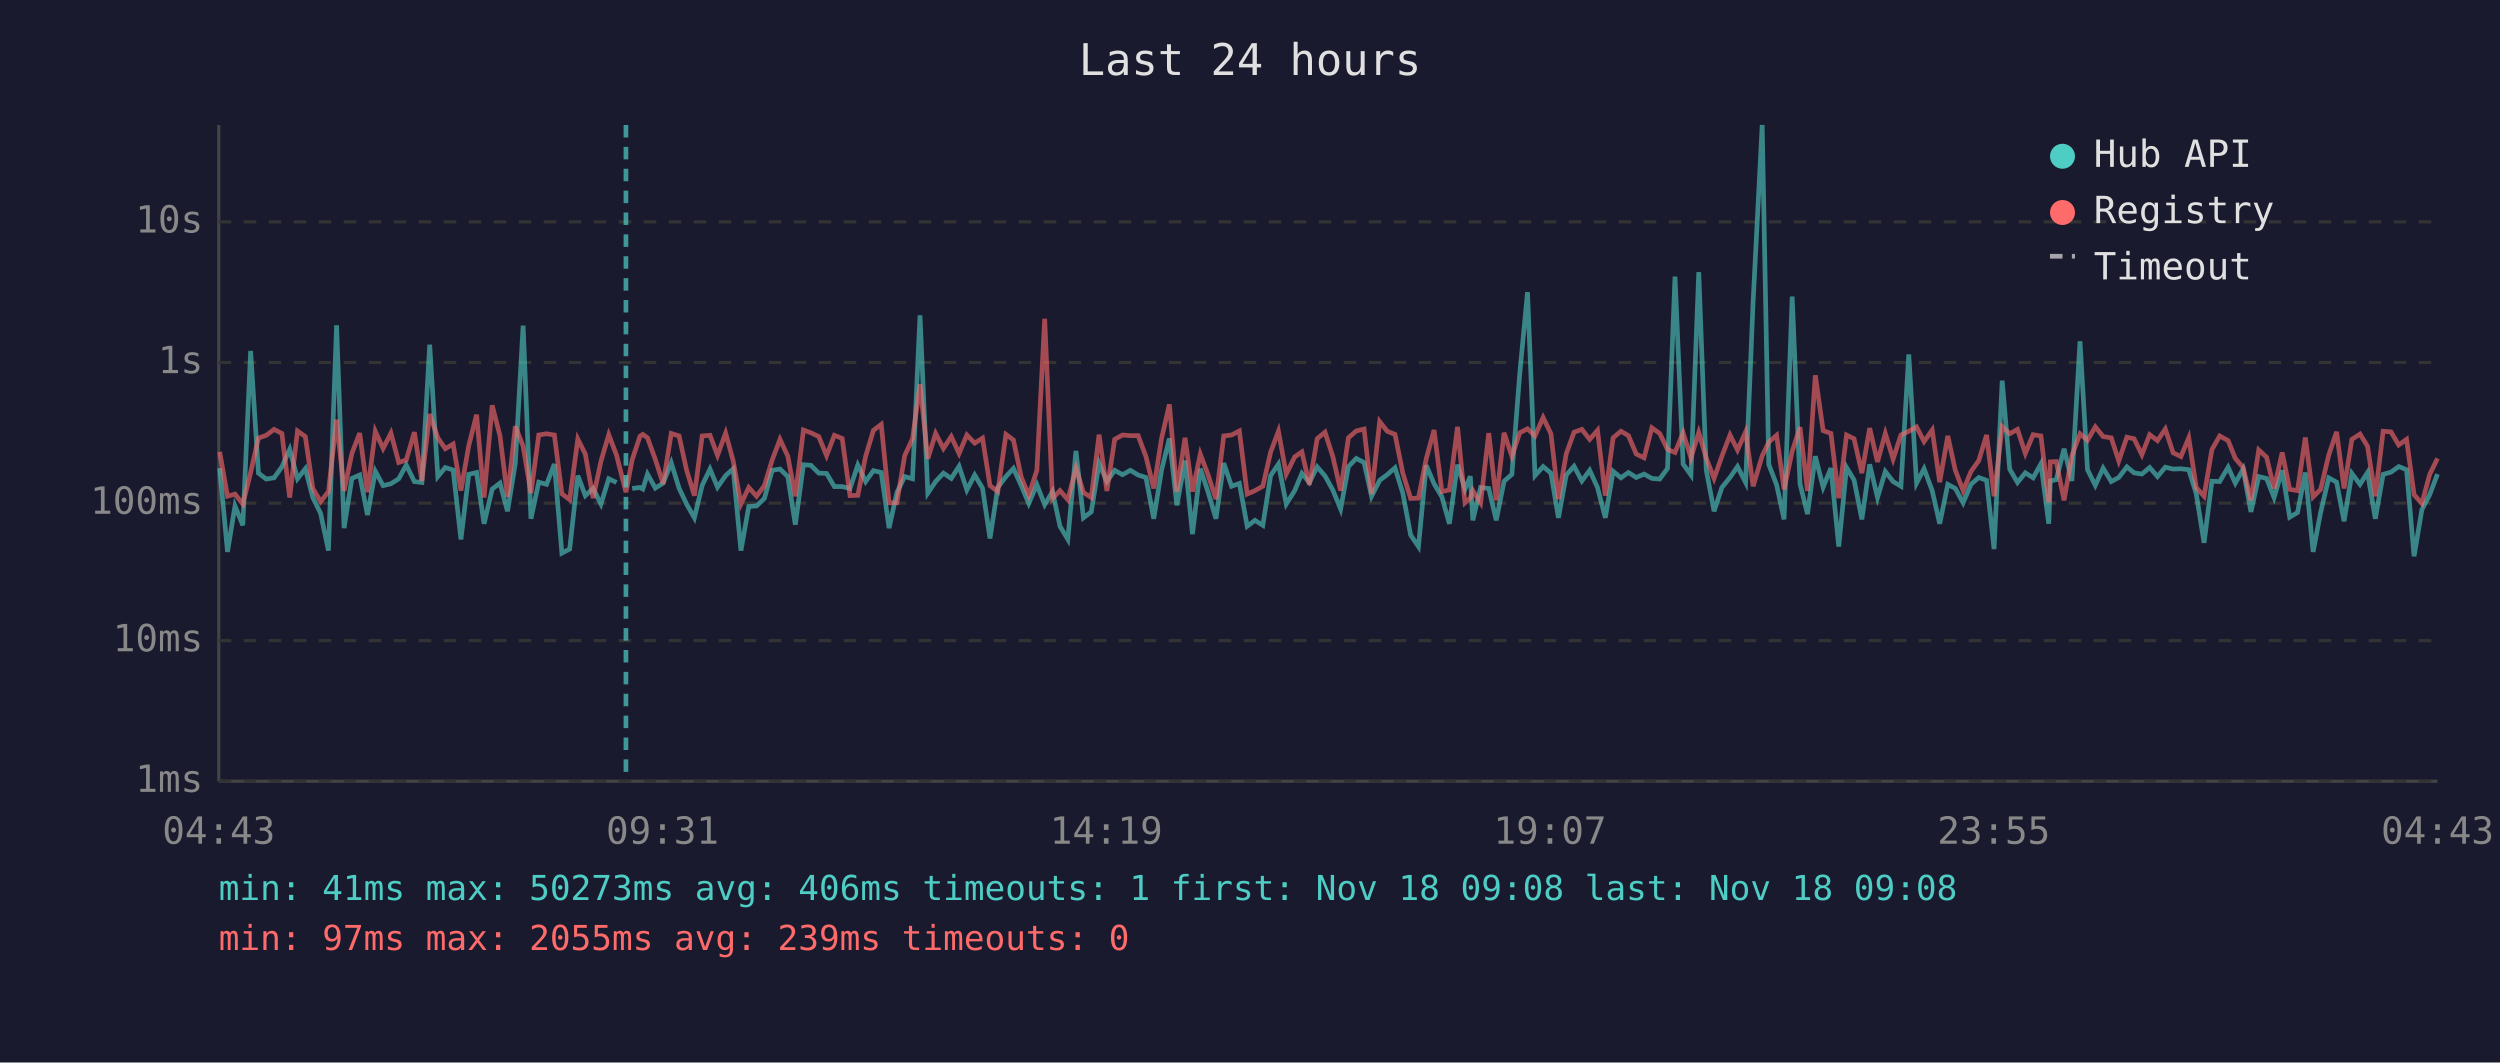
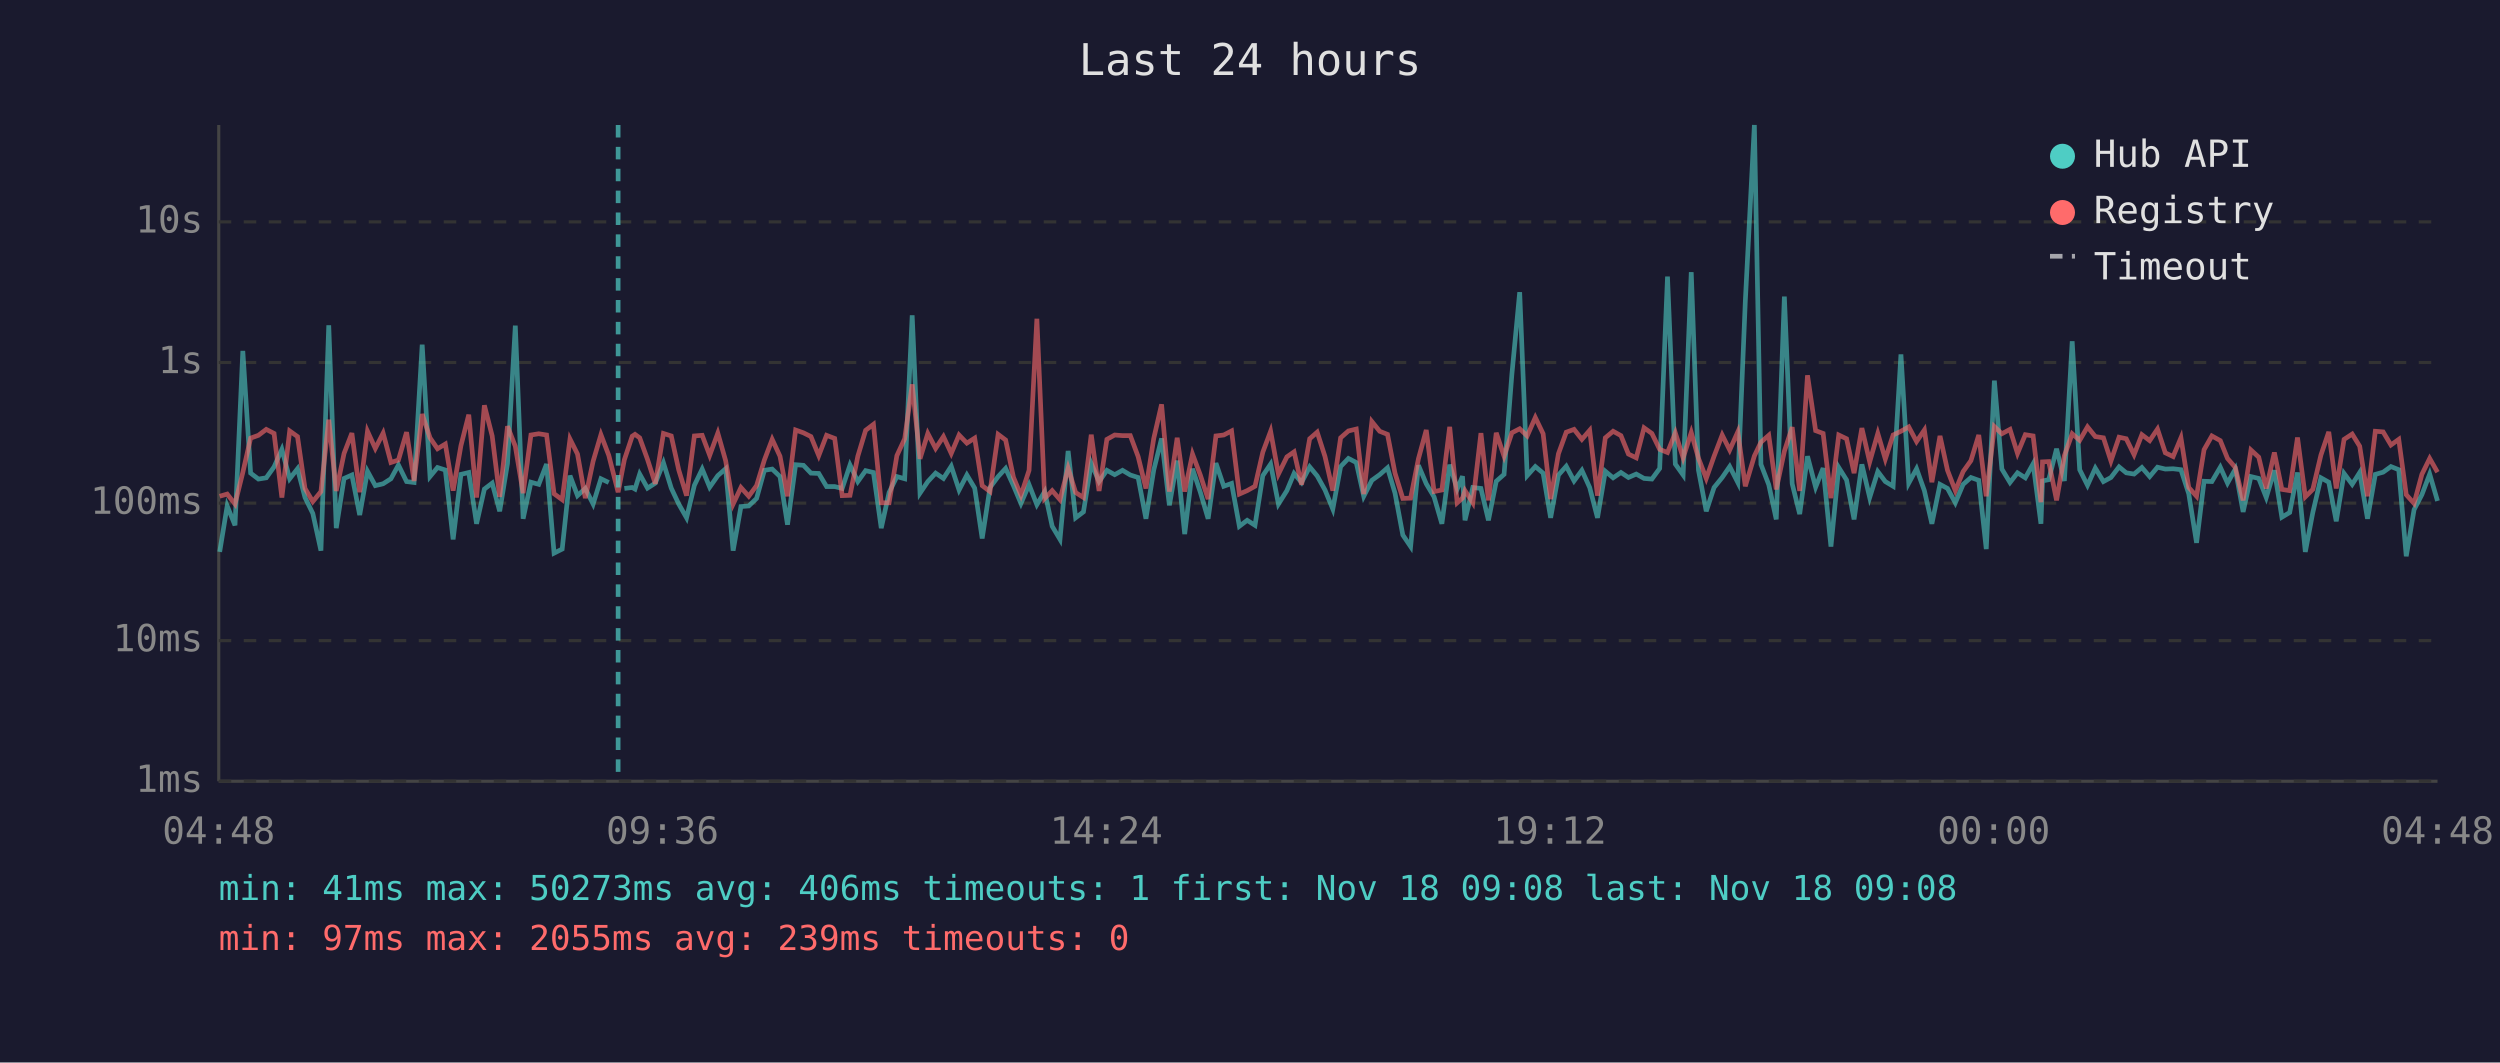
<svg xmlns="http://www.w3.org/2000/svg" viewBox="0 0 800 340" font-family="monospace" font-size="12">
  <rect width="800" height="340" fill="#1a1a2e" />
  <text x="400" y="24" fill="#e0e0e0" font-size="14" text-anchor="middle">Last 24 hours</text>
  <line x1="70" y1="40" x2="70" y2="250" stroke="#444" stroke-width="1" />
  <line x1="70" y1="250" x2="780" y2="250" stroke="#444" stroke-width="1" />
  <line x1="70" y1="250" x2="780" y2="250" stroke="#333" stroke-width="1" stroke-dasharray="4" />
  <text x="65" y="250" fill="#888" text-anchor="end" dominant-baseline="middle">1ms</text>
  <line x1="70" y1="205" x2="780" y2="205" stroke="#333" stroke-width="1" stroke-dasharray="4" />
  <text x="65" y="205" fill="#888" text-anchor="end" dominant-baseline="middle">10ms</text>
  <line x1="70" y1="161" x2="780" y2="161" stroke="#333" stroke-width="1" stroke-dasharray="4" />
  <text x="65" y="161" fill="#888" text-anchor="end" dominant-baseline="middle">100ms</text>
  <line x1="70" y1="116" x2="780" y2="116" stroke="#333" stroke-width="1" stroke-dasharray="4" />
  <text x="65" y="116" fill="#888" text-anchor="end" dominant-baseline="middle">1s</text>
  <line x1="70" y1="71" x2="780" y2="71" stroke="#333" stroke-width="1" stroke-dasharray="4" />
  <text x="65" y="71" fill="#888" text-anchor="end" dominant-baseline="middle">10s</text>
-   <text x="70" y="270" fill="#888" text-anchor="middle">04:43</text>
-   <text x="212" y="270" fill="#888" text-anchor="middle">09:31</text>
-   <text x="354" y="270" fill="#888" text-anchor="middle">14:19</text>
-   <text x="496" y="270" fill="#888" text-anchor="middle">19:07</text>
-   <text x="638" y="270" fill="#888" text-anchor="middle">23:55</text>
-   <text x="780" y="270" fill="#888" text-anchor="middle">04:43</text>
-   <polyline points="70.3,149.8 72.8,176.6 75.2,161.9 77.7,168.1 80.2,112.3 82.7,151.4 85.2,153.3 87.7,152.9 90.2,149.4 92.7,143.8 95.2,153.2 97.7,150.0 100.1,159.2 102.6,164.3 105.1,176.2 107.7,104.1 110.1,169.0 112.6,153.1 115.1,152.0 117.6,164.8 120.1,150.8 122.6,155.4 125.1,154.8 127.6,153.2 130.0,148.8 132.6,154.1 135.0,154.4 137.5,110.3 140.1,152.5 142.5,149.6 145.0,150.4 147.5,172.6 150.0,151.8 152.5,151.2 154.9,167.6 157.5,156.5 160.0,154.6 162.4,163.6 164.9,148.3 167.4,104.2 169.9,166.0 172.4,154.3 174.9,155.0 177.4,148.5 179.8,177.0 182.3,175.7 184.9,152.2 187.3,158.6 189.8,156.3 192.3,161.3 194.8,153.2 197.3,154.4" fill="none" stroke="#4ecdc4" stroke-width="1.5" opacity="0.6" />
-   <polyline points="202.3,156.3 204.8,156.0 205.7,156.5 207.2,151.7 209.7,156.2 212.2,154.6 214.8,148.1 217.3,156.2 219.7,161.3 222.2,165.7 224.7,155.3 227.2,150.1 229.6,155.9 232.2,152.2 234.6,150.0 237.1,176.2 239.6,162.1 242.1,161.9 244.6,159.5 247.1,150.5 249.6,150.1 252.1,152.5 254.5,167.9 257.1,148.7 259.5,148.9 262.0,151.4 264.5,151.5 267.0,155.7 269.5,155.7 272.0,156.3 274.5,148.8 277.0,154.1 279.5,150.6 282.0,151.2 284.5,169.0 287.0,157.6 289.5,152.5 292.0,153.2 294.4,100.9 296.9,157.8 299.4,154.1 301.9,151.4 304.4,153.1 306.9,149.2 309.4,156.8 311.9,152.0 314.4,156.2 316.8,172.3 319.3,156.0 321.9,152.5 324.3,149.9 326.8,155.4 329.2,161.1 331.8,155.1 334.3,161.5 336.8,157.3 339.2,168.4 341.7,172.6 344.3,144.3 346.7,165.7 349.2,163.8 351.7,148.3 354.2,154.1 356.7,150.5 359.2,151.9 361.7,150.5 364.2,152.0 366.7,152.8 369.2,166.0 371.7,150.4 374.2,140.3 376.6,161.7 379.2,147.4 381.6,170.9 384.1,150.0 386.6,157.5 389.1,166.0 391.6,148.2 394.1,155.6 396.6,154.7 399.1,168.4 401.6,166.5 404.1,168.1 406.6,152.2 409.1,148.5 411.6,161.3 414.3,157.0 416.6,151.5 419.0,154.4 421.5,149.4 424.0,152.3 426.5,156.8 429.0,162.9 431.5,149.3 434.0,146.7 436.5,148.0 438.9,158.8 441.5,153.7 443.9,151.9 446.4,149.7 448.9,157.8 451.4,171.2 453.9,174.9 456.4,148.9 458.9,154.8 461.4,159.0 463.8,167.6 466.4,148.7 468.8,156.5 470.5,152.4 471.3,166.5 473.8,156.0 476.4,156.3 478.8,166.5 481.3,154.0 483.8,151.8 486.3,119.8 488.8,93.5 491.2,152.2 493.8,149.3 496.3,151.4 498.7,165.7 501.2,152.0 503.7,149.2 506.2,153.9 508.7,150.5 511.2,156.0 513.7,165.7 516.2,150.8 518.7,152.9 521.1,151.2 523.6,152.8 526.1,151.7 528.6,153.1 531.1,153.3 533.6,149.9 536.0,88.5 538.6,148.5 541.1,152.0 543.6,87.1 546.0,150.4 548.5,163.6 551.0,156.0 553.6,152.8 556.0,149.3 558.6,154.4 561.0,96.4 563.9,40.0 566.0,148.6 568.5,155.1 570.9,166.2 573.5,94.9 576.0,154.8 578.4,164.5 580.9,146.0 583.4,155.9 585.9,149.8 588.4,174.9 590.9,149.6 593.3,153.6 595.8,166.2 598.3,148.6 600.8,159.2 603.3,150.9 605.8,154.1 608.3,155.6 610.8,113.4 613.3,154.6 615.7,150.0 618.3,157.0 620.7,167.6 623.3,155.0 625.7,156.3 628.2,160.9 630.7,155.0 633.2,152.8 635.7,153.7 638.1,175.7 640.7,121.8 643.1,150.1 645.6,154.4 648.1,151.3 650.6,152.9 653.1,148.4 655.6,167.6 656.1,153.9 658.0,153.5 660.5,143.6 663.0,153.9 665.6,109.2 668.0,150.3 670.5,155.3 673.0,149.8 675.6,154.1 678.0,152.8 680.6,149.4 682.9,151.3 685.4,151.7 687.9,149.6 690.4,152.5 692.9,149.5 695.4,150.1 697.9,150.0 700.4,150.3 702.8,158.0 705.3,173.7 707.8,154.0 710.3,154.1 713.0,149.5 715.3,154.6 717.8,150.1 720.3,163.8 722.8,152.5 725.3,153.1 727.7,159.2 730.3,150.5 732.7,165.5 735.2,164.0 737.7,151.2 740.2,176.6 742.6,164.0 745.2,152.9 747.7,154.3 750.1,166.8 752.6,151.5 755.2,155.0 757.6,151.2 760.1,166.0 762.6,151.8 765.1,151.1 767.6,149.3 770.1,150.3 772.5,178.0 775.0,163.1 777.5,158.3 780.0,151.7" fill="none" stroke="#4ecdc4" stroke-width="1.5" opacity="0.6" />
-   <polyline points="70.3,144.6 72.8,158.8 75.2,158.1 77.7,161.3 80.2,151.2 82.7,140.2 85.2,139.3 87.7,137.4 90.2,138.7 92.7,159.2 95.2,137.9 97.7,139.7 100.1,156.3 102.6,160.5 105.1,157.3 107.7,134.3 110.1,157.1 112.6,145.1 115.1,138.6 117.6,157.5 120.1,138.0 122.6,143.5 125.1,138.6 127.6,148.0 130.0,147.2 132.6,138.3 135.0,153.9 137.5,132.5 140.1,140.1 142.5,143.6 145.0,142.1 147.5,157.0 150.0,142.6 152.5,132.7 154.9,159.2 157.5,129.7 160.0,139.5 162.4,159.0 164.9,136.4 167.4,142.8 169.9,157.8 172.4,139.2 174.9,138.8 177.4,139.2 179.8,158.0 182.3,159.9 184.9,140.5 187.3,145.3 189.8,159.4 192.3,147.6 194.8,139.1 197.3,145.7 200.3,157.5 202.3,147.1 204.8,139.6 205.7,139.0 207.2,140.1 209.7,147.0 212.2,154.8 214.8,138.7 217.3,139.5 219.7,150.4 222.2,158.6 224.7,139.5 227.2,139.3 229.6,145.7 232.2,138.6 234.6,147.4 237.1,161.3 239.6,156.0 242.1,158.8 244.6,155.4 247.1,147.2 249.6,140.6 252.1,146.0 254.5,158.8 257.1,137.6 259.5,138.5 262.0,139.7 264.5,145.8 267.0,139.3 269.5,140.3 272.0,158.6 274.5,158.5 277.0,146.0 279.5,137.7 282.0,135.8 284.5,160.9 287.0,160.9 289.5,145.8 292.0,140.4 294.4,123.0 296.9,146.8 299.4,138.7 301.9,143.5 304.4,139.7 306.9,145.1 309.4,139.2 311.9,141.8 314.4,140.2 316.8,155.4 319.3,157.3 321.9,139.0 324.3,140.8 326.8,152.7 329.2,158.5 331.8,150.5 334.3,102.0 336.8,159.5 339.2,157.0 341.7,159.9 344.3,149.8 346.7,157.6 349.2,159.2 351.7,139.1 354.2,157.1 356.7,140.6 359.2,139.2 361.7,139.4 364.2,139.4 366.7,146.1 369.2,156.3 371.7,140.3 374.2,129.4 376.6,157.3 379.2,140.1 381.6,157.3 384.1,145.3 386.6,152.0 389.1,159.7 391.6,139.5 394.1,139.2 396.6,137.9 399.1,158.1 401.6,157.0 404.1,155.6 406.6,144.7 409.1,138.0 411.6,151.7 414.3,146.2 416.6,144.6 419.0,155.1 421.5,140.4 424.0,138.3 426.5,146.1 429.0,157.0 431.5,140.1 434.0,137.9 436.5,137.3 438.9,158.1 441.5,134.9 443.9,138.0 446.4,139.0 448.9,151.4 451.4,159.5 453.9,159.4 456.4,146.8 458.9,137.6 461.4,157.3 463.8,156.8 466.4,136.6 468.8,160.9 470.5,159.4 471.3,157.0 473.8,160.9 476.4,138.6 478.8,160.1 481.3,138.5 483.8,146.0 486.3,138.5 488.8,137.2 491.2,139.5 493.8,133.6 496.3,138.8 498.7,159.7 501.2,145.2 503.7,138.3 506.2,137.4 508.7,140.6 511.2,137.7 513.7,158.6 516.2,140.1 518.7,138.0 521.1,139.4 523.6,145.3 526.1,146.5 528.6,136.9 531.1,138.7 533.6,143.8 536.0,144.8 538.6,138.5 541.1,146.5 543.6,138.4 546.0,146.6 548.5,153.1 551.0,146.0 553.6,139.2 556.0,144.0 558.6,138.2 561.0,155.6 563.9,145.9 566.0,141.5 568.5,139.3 570.9,156.6 573.5,144.4 576.0,136.7 578.4,157.1 580.9,120.1 583.4,137.8 585.9,138.7 588.4,159.4 590.9,139.2 593.3,140.4 595.8,151.4 598.3,137.0 600.8,147.8 603.3,138.7 605.8,146.9 608.3,139.2 610.8,138.0 613.3,136.6 615.7,141.3 618.3,137.6 620.7,154.3 623.3,139.5 625.7,150.5 628.2,157.0 630.7,150.9 633.2,147.4 635.7,139.2 638.1,158.8 640.7,136.5 643.1,138.8 645.6,137.4 648.1,145.1 650.6,139.1 653.1,139.5 655.6,160.7 656.1,147.8 658.0,147.7 660.5,160.1 663.0,145.8 665.6,138.8 668.0,140.9 670.5,136.6 673.0,139.7 675.6,140.1 678.0,147.5 680.6,139.9 682.9,140.4 685.4,145.5 687.9,139.1 690.4,141.0 692.9,137.3 695.4,144.9 697.9,146.1 700.4,140.1 702.8,156.0 705.3,158.8 707.8,143.9 710.3,139.5 713.0,141.0 715.3,146.7 717.8,149.6 720.3,160.1 722.8,144.0 725.3,146.3 727.7,156.3 730.3,144.8 732.7,156.6 735.2,157.0 737.7,140.0 740.2,159.0 742.6,156.6 745.2,145.6 747.7,138.2 750.1,156.3 752.6,140.6 755.2,138.9 757.6,142.8 760.1,158.8 762.6,138.0 765.1,138.2 767.6,142.4 770.1,140.6 772.5,158.3 775.0,161.1 777.5,151.8 780.0,146.7" fill="none" stroke="#ff6b6b" stroke-width="1.5" opacity="0.6" />
-   <line x1="200.3" y1="40" x2="200.3" y2="250" stroke="#4ecdc4" stroke-width="1.5" stroke-dasharray="4,3" opacity="0.7" />
+   <text x="70" y="270" fill="#888" text-anchor="middle">04:48</text>
+   <text x="212" y="270" fill="#888" text-anchor="middle">09:36</text>
+   <text x="354" y="270" fill="#888" text-anchor="middle">14:24</text>
+   <text x="496" y="270" fill="#888" text-anchor="middle">19:12</text>
+   <text x="638" y="270" fill="#888" text-anchor="middle">00:00</text>
+   <text x="780" y="270" fill="#888" text-anchor="middle">04:48</text>
+   <polyline points="70.3,176.6 72.7,161.9 75.2,168.1 77.7,112.3 80.2,151.4 82.7,153.3 85.2,152.9 87.7,149.4 90.2,143.8 92.7,153.2 95.2,150.0 97.6,159.2 100.1,164.3 102.7,176.2 105.2,104.1 107.6,169.0 110.1,153.1 112.6,152.0 115.1,164.8 117.6,150.8 120.1,155.4 122.6,154.8 125.1,153.2 127.5,148.8 130.1,154.1 132.5,154.4 135.1,110.3 137.6,152.5 140.0,149.6 142.5,150.4 145.0,172.6 147.5,151.8 150.0,151.2 152.5,167.6 155.0,156.5 157.5,154.6 159.9,163.6 162.4,148.3 164.9,104.2 167.4,166.0 169.9,154.3 172.4,155.0 174.9,148.5 177.3,177.0 179.9,175.7 182.4,152.2 184.8,158.6 187.3,156.3 189.8,161.3 192.3,153.2 194.8,154.4" fill="none" stroke="#4ecdc4" stroke-width="1.5" opacity="0.6" />
+   <polyline points="199.8,156.3 202.3,156.0 203.2,156.5 204.7,151.7 207.2,156.2 209.7,154.6 212.3,148.1 214.8,156.2 217.2,161.3 219.7,165.7 222.2,155.3 224.7,150.1 227.1,155.9 229.7,152.2 232.2,150.0 234.6,176.2 237.1,162.1 239.6,161.9 242.1,159.5 244.6,150.5 247.1,150.1 249.6,152.5 252.0,167.9 254.6,148.7 257.1,148.9 259.5,151.4 262.0,151.5 264.5,155.7 267.1,155.7 269.5,156.3 272.0,148.8 274.5,154.1 277.0,150.6 279.5,151.2 282.0,169.0 284.5,157.6 287.0,152.5 289.5,153.2 291.9,100.9 294.4,157.8 296.9,154.1 299.4,151.4 301.9,153.1 304.4,149.2 306.9,156.8 309.4,152.0 311.9,156.2 314.3,172.3 316.8,156.0 319.4,152.5 321.8,149.9 324.3,155.4 326.7,161.1 329.3,155.1 331.8,161.5 334.3,157.3 336.7,168.4 339.2,172.6 341.8,144.3 344.2,165.7 346.7,163.8 349.2,148.3 351.7,154.1 354.2,150.5 356.7,151.9 359.2,150.5 361.7,152.0 364.2,152.8 366.7,166.0 369.2,150.4 371.7,140.3 374.2,161.7 376.7,147.4 379.1,170.9 381.6,150.0 384.1,157.5 386.6,166.0 389.1,148.2 391.6,155.6 394.1,154.7 396.6,168.4 399.1,166.5 401.6,168.1 404.1,152.2 406.6,148.5 409.1,161.3 411.8,157.0 414.1,151.5 416.5,154.4 419.1,149.4 421.5,152.3 424.0,156.8 426.5,162.9 429.0,149.3 431.5,146.7 434.0,148.0 436.4,158.8 439.0,153.7 441.5,151.9 444.0,149.7 446.4,157.8 448.9,171.2 451.4,174.9 453.9,148.9 456.4,154.8 458.9,159.0 461.4,167.6 463.9,148.7 466.3,156.5 468.0,152.4 468.8,166.5 471.3,156.0 473.9,156.3 476.3,166.5 478.8,154.0 481.3,151.8 483.8,119.8 486.3,93.5 488.7,152.2 491.3,149.3 493.8,151.4 496.2,165.7 498.7,152.0 501.2,149.2 503.7,153.9 506.2,150.5 508.7,156.0 511.2,165.7 513.7,150.8 516.2,152.9 518.7,151.2 521.1,152.8 523.6,151.7 526.1,153.1 528.6,153.3 531.1,149.9 533.6,88.5 536.1,148.5 538.6,152.0 541.2,87.1 543.5,150.4 546.0,163.6 548.5,156.0 551.1,152.8 553.5,149.3 556.1,154.4 558.5,96.4 561.4,40.0 563.5,148.6 566.0,155.1 568.4,166.2 571.0,94.9 573.5,154.8 575.9,164.5 578.4,146.0 581.0,155.9 583.4,149.8 585.9,174.9 588.4,149.6 590.9,153.6 593.3,166.2 595.8,148.6 598.3,159.2 600.9,150.9 603.3,154.1 605.8,155.6 608.3,113.4 610.8,154.6 613.3,150.0 615.8,157.0 618.2,167.6 620.8,155.0 623.2,156.3 625.7,160.9 628.2,155.0 630.7,152.8 633.2,153.7 635.6,175.7 638.2,121.8 640.6,150.1 643.2,154.4 645.6,151.3 648.1,152.9 650.6,148.4 653.1,167.6 653.6,153.9 655.6,153.5 658.1,143.6 660.6,153.9 663.1,109.2 665.5,150.3 668.0,155.3 670.5,149.8 673.1,154.1 675.5,152.8 678.1,149.4 680.4,151.3 682.9,151.7 685.4,149.6 687.9,152.5 690.4,149.5 692.9,150.1 695.4,150.0 697.9,150.3 700.4,158.0 702.9,173.7 705.3,154.0 707.8,154.1 710.5,149.5 712.8,154.6 715.3,150.1 717.8,163.8 720.3,152.5 722.8,153.1 725.2,159.2 727.8,150.5 730.2,165.5 732.7,164.0 735.2,151.2 737.7,176.6 740.1,164.0 742.7,152.9 745.2,154.3 747.6,166.8 750.1,151.5 752.7,155.0 755.1,151.2 757.6,166.0 760.1,151.8 762.6,151.1 765.1,149.3 767.6,150.3 770.0,178.0 772.5,163.1 775.0,158.3 777.5,151.7 780.0,160.3" fill="none" stroke="#4ecdc4" stroke-width="1.5" opacity="0.6" />
+   <polyline points="70.3,158.8 72.7,158.1 75.2,161.3 77.7,151.2 80.2,140.2 82.7,139.3 85.2,137.4 87.7,138.7 90.2,159.2 92.7,137.9 95.2,139.7 97.6,156.3 100.1,160.5 102.7,157.3 105.2,134.3 107.6,157.1 110.1,145.1 112.6,138.6 115.1,157.5 117.6,138.0 120.1,143.5 122.6,138.6 125.1,148.0 127.5,147.2 130.1,138.3 132.5,153.9 135.1,132.5 137.6,140.1 140.0,143.6 142.5,142.1 145.0,157.0 147.5,142.6 150.0,132.7 152.5,159.2 155.0,129.7 157.5,139.5 159.9,159.0 162.4,136.4 164.9,142.8 167.4,157.8 169.9,139.2 172.4,138.8 174.9,139.2 177.3,158.0 179.9,159.9 182.4,140.5 184.8,145.3 187.3,159.4 189.8,147.6 192.3,139.1 194.8,145.7 197.8,157.5 199.8,147.1 202.3,139.6 203.2,139.0 204.7,140.1 207.2,147.0 209.7,154.8 212.3,138.7 214.8,139.5 217.2,150.4 219.7,158.6 222.2,139.5 224.7,139.3 227.1,145.7 229.7,138.6 232.2,147.4 234.6,161.3 237.1,156.0 239.6,158.8 242.1,155.4 244.6,147.2 247.1,140.6 249.6,146.0 252.0,158.8 254.6,137.6 257.1,138.5 259.5,139.7 262.0,145.8 264.5,139.3 267.1,140.3 269.5,158.6 272.0,158.5 274.5,146.0 277.0,137.7 279.5,135.8 282.0,160.9 284.5,160.9 287.0,145.8 289.5,140.4 291.9,123.0 294.4,146.8 296.9,138.7 299.4,143.5 301.9,139.7 304.4,145.1 306.9,139.2 309.4,141.8 311.9,140.2 314.3,155.4 316.8,157.3 319.4,139.0 321.8,140.8 324.3,152.7 326.7,158.5 329.3,150.5 331.8,102.0 334.3,159.5 336.7,157.0 339.2,159.9 341.8,149.8 344.2,157.6 346.7,159.2 349.2,139.1 351.7,157.1 354.2,140.6 356.7,139.2 359.2,139.4 361.7,139.4 364.2,146.1 366.7,156.3 369.2,140.3 371.7,129.4 374.2,157.3 376.7,140.1 379.1,157.3 381.6,145.3 384.1,152.0 386.6,159.7 389.1,139.5 391.6,139.2 394.1,137.9 396.6,158.1 399.1,157.0 401.6,155.6 404.1,144.7 406.6,138.0 409.1,151.7 411.8,146.2 414.1,144.6 416.5,155.1 419.1,140.4 421.5,138.3 424.0,146.1 426.5,157.0 429.0,140.1 431.5,137.9 434.0,137.3 436.4,158.1 439.0,134.9 441.5,138.0 444.0,139.0 446.4,151.4 448.9,159.5 451.4,159.4 453.9,146.8 456.4,137.6 458.9,157.3 461.4,156.8 463.9,136.6 466.3,160.9 468.0,159.4 468.8,157.0 471.3,160.9 473.9,138.6 476.3,160.1 478.8,138.5 481.3,146.0 483.8,138.5 486.3,137.2 488.7,139.5 491.3,133.6 493.8,138.8 496.2,159.7 498.7,145.2 501.2,138.3 503.7,137.4 506.2,140.6 508.7,137.7 511.2,158.6 513.7,140.1 516.2,138.0 518.7,139.4 521.1,145.3 523.6,146.5 526.1,136.9 528.6,138.7 531.1,143.8 533.6,144.8 536.1,138.5 538.6,146.5 541.2,138.4 543.5,146.6 546.0,153.1 548.5,146.0 551.1,139.2 553.5,144.0 556.1,138.2 558.5,155.6 561.4,145.9 563.5,141.5 566.0,139.3 568.4,156.6 571.0,144.4 573.5,136.7 575.9,157.1 578.4,120.1 581.0,137.8 583.4,138.7 585.9,159.4 588.4,139.2 590.9,140.4 593.3,151.4 595.8,137.0 598.3,147.8 600.9,138.7 603.3,146.9 605.8,139.2 608.3,138.0 610.8,136.6 613.3,141.3 615.8,137.6 618.2,154.3 620.8,139.5 623.2,150.5 625.7,157.0 628.2,150.9 630.7,147.4 633.2,139.2 635.6,158.8 638.2,136.5 640.6,138.8 643.2,137.4 645.6,145.1 648.1,139.1 650.6,139.5 653.1,160.7 653.6,147.8 655.6,147.7 658.1,160.1 660.6,145.8 663.1,138.8 665.5,140.9 668.0,136.6 670.5,139.7 673.1,140.1 675.5,147.5 678.1,139.9 680.4,140.4 682.9,145.5 685.4,139.1 687.9,141.0 690.4,137.3 692.9,144.9 695.4,146.1 697.9,140.1 700.4,156.0 702.9,158.8 705.3,143.9 707.8,139.5 710.5,141.0 712.8,146.7 715.3,149.6 717.8,160.1 720.3,144.0 722.8,146.3 725.2,156.3 727.8,144.8 730.2,156.6 732.7,157.0 735.2,140.0 737.7,159.0 740.1,156.6 742.7,145.6 745.2,138.2 747.6,156.3 750.1,140.6 752.7,138.9 755.1,142.8 757.6,158.8 760.1,138.0 762.6,138.2 765.1,142.4 767.6,140.6 770.0,158.3 772.5,161.1 775.0,151.8 777.5,146.7 780.0,151.1" fill="none" stroke="#ff6b6b" stroke-width="1.5" opacity="0.6" />
+   <line x1="197.8" y1="40" x2="197.8" y2="250" stroke="#4ecdc4" stroke-width="1.5" stroke-dasharray="4,3" opacity="0.7" />
  <circle cx="660" cy="50" r="4" fill="#4ecdc4" />
  <text x="670" y="50" fill="#e0e0e0" dominant-baseline="middle">Hub API</text>
  <circle cx="660" cy="68" r="4" fill="#ff6b6b" />
  <text x="670" y="68" fill="#e0e0e0" dominant-baseline="middle">Registry</text>
  <line x1="656" y1="82" x2="664" y2="82" stroke="#e0e0e0" stroke-width="1.5" stroke-dasharray="4,3" opacity="0.7" />
  <text x="670" y="86" fill="#e0e0e0" dominant-baseline="middle">Timeout</text>
  <text x="70" y="288" fill="#4ecdc4" font-size="11">min: 41ms  max: 50273ms  avg: 406ms  timeouts: 1  first: Nov 18 09:08  last: Nov 18 09:08</text>
  <text x="70" y="304" fill="#ff6b6b" font-size="11">min: 97ms  max: 2055ms  avg: 239ms  timeouts: 0</text>
</svg>
